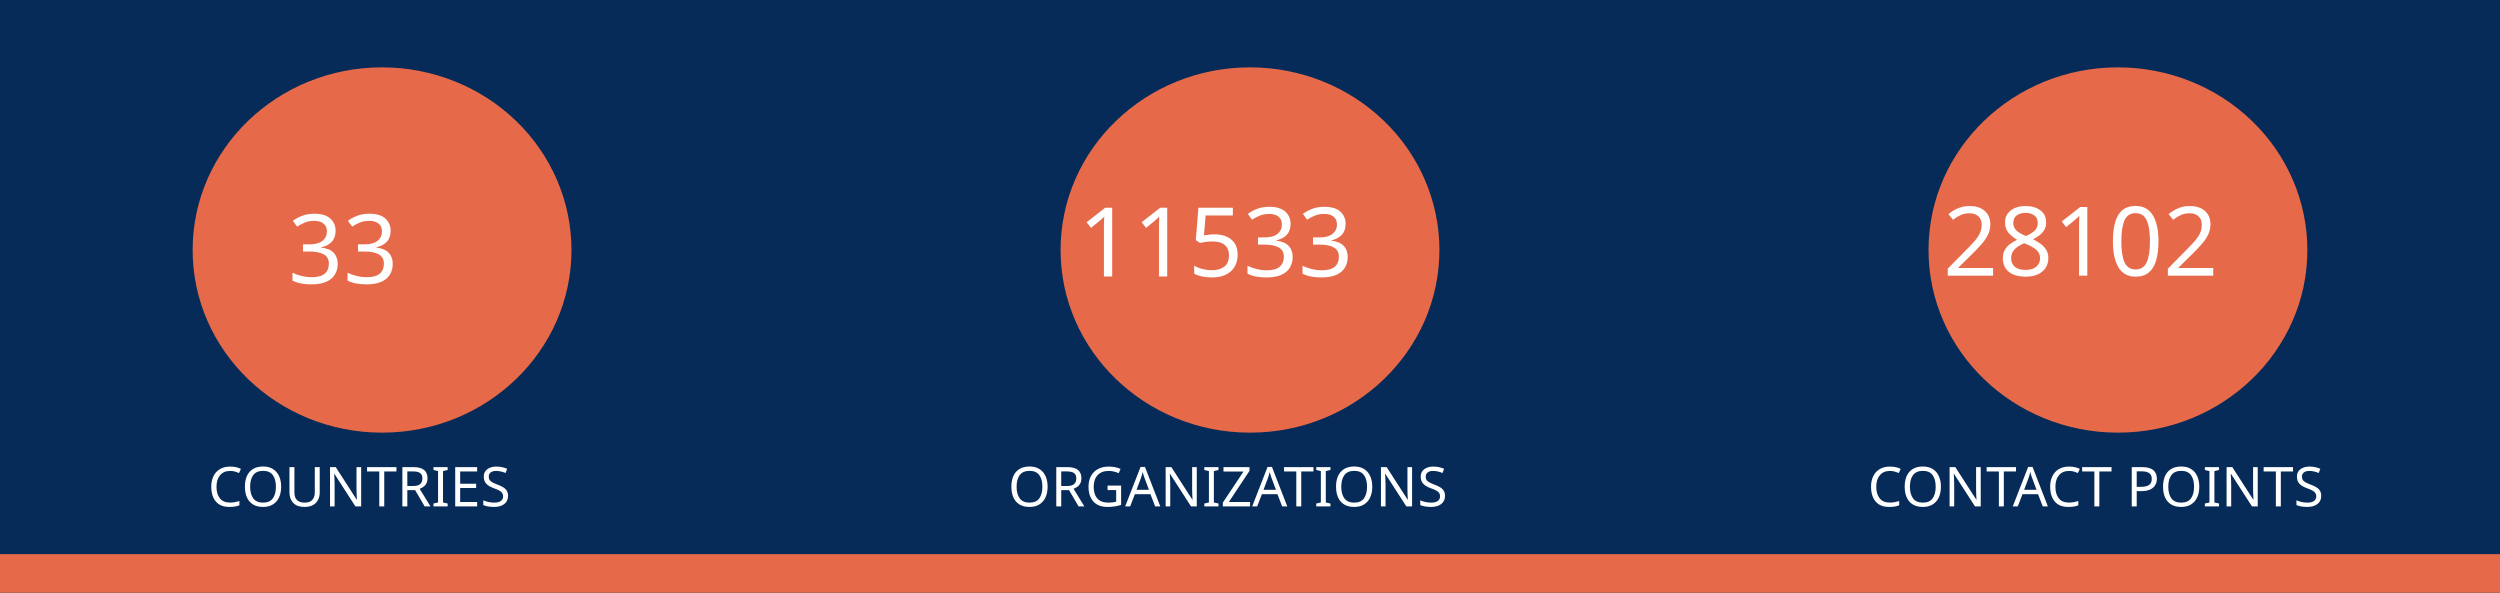
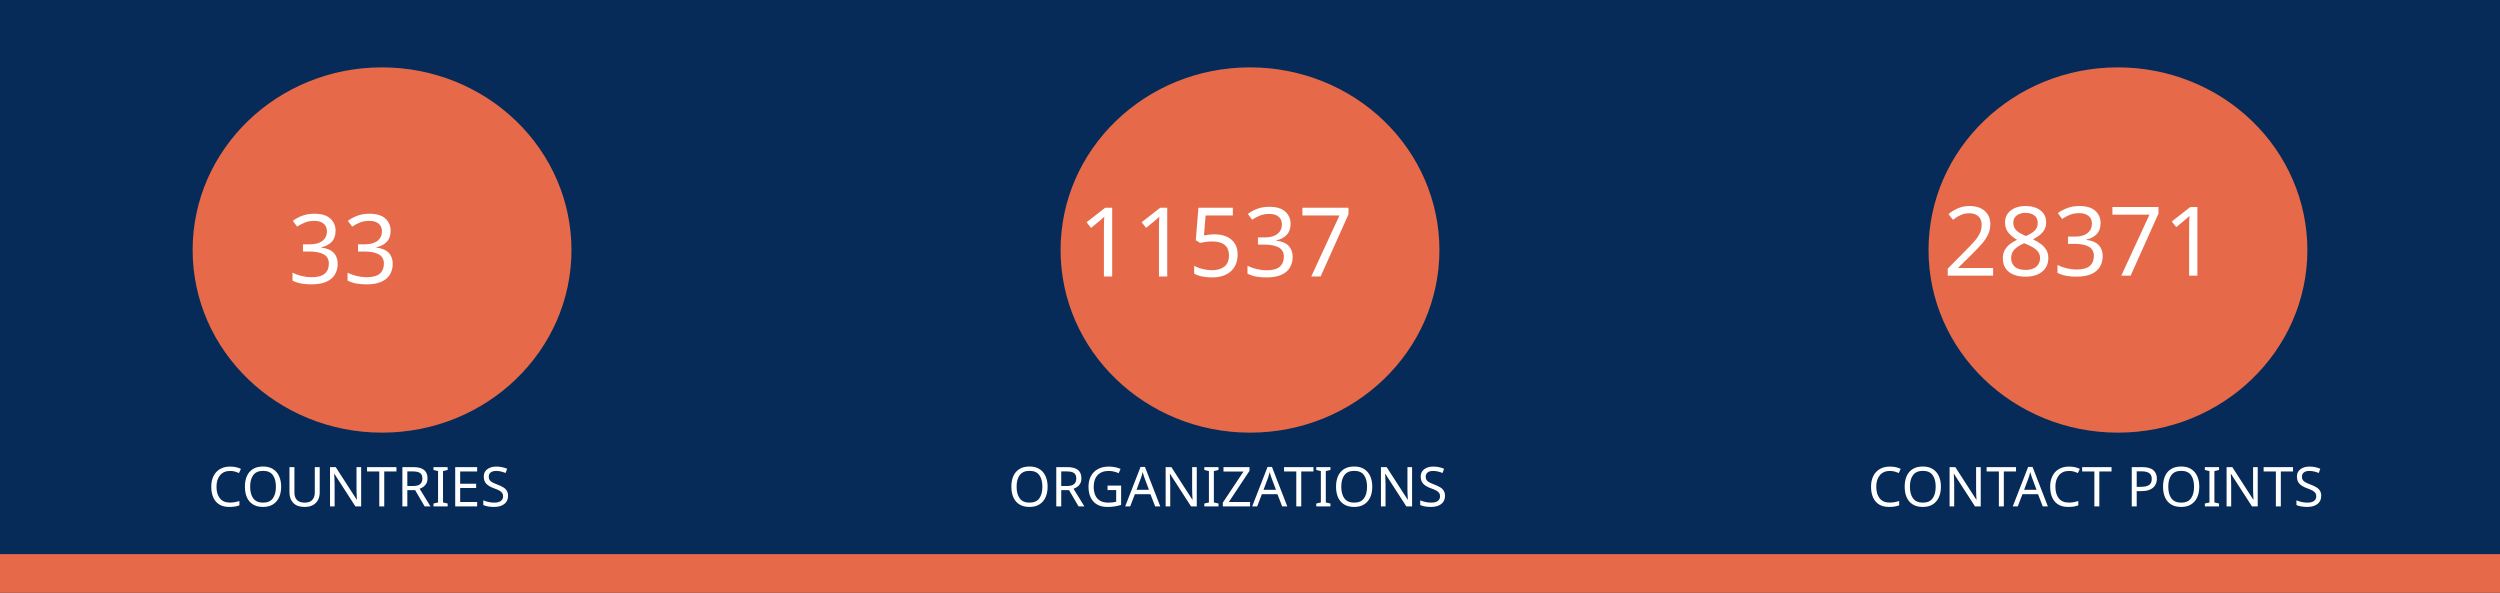
<svg xmlns="http://www.w3.org/2000/svg" version="1.1" viewBox="0 0 970 230" fill="none" stroke="none" stroke-linecap="square" stroke-miterlimit="10" id="svg936" width="970" height="230">
  <defs id="defs940" />
  <clipPath id="gf0a4970a95_1_214.0">
    <path d="M 0,0 H 960 V 540 H 0 Z" clip-rule="nonzero" id="path899" />
  </clipPath>
  <path fill="#062b58" d="M 0,0 H 970 V 230 H 0 Z" fill-rule="evenodd" id="path902" style="stroke-width:1" />
  <path fill="#e66a49" d="m 0,215 h 970 v 15 H 0 Z" fill-rule="evenodd" id="path904" style="stroke-width:1" />
  <path fill="#e66a49" d="m 74.743,97 v 0 c 0,-39.138 32.904,-70.866 73.494,-70.866 v 0 c 19.492,0 38.185,7.466 51.968,20.756 13.783,13.29 21.526,31.315 21.526,50.11 v 0 c 0,39.138 -32.904,70.866 -73.494,70.866 v 0 c -40.59,0 -73.494,-31.728 -73.494,-70.866 z" fill-rule="evenodd" id="path914" style="stroke-width:1" />
  <path fill="#e66a49" d="m 411.506,97 v 0 c 0,-39.138 32.904,-70.866 73.494,-70.866 v 0 c 19.492,0 38.185,7.466 51.968,20.756 13.783,13.29 21.526,31.315 21.526,50.11 v 0 c 0,39.138 -32.904,70.866 -73.494,70.866 v 0 c -40.59,0 -73.494,-31.728 -73.494,-70.866 z" fill-rule="evenodd" id="path926" style="stroke-width:1" />
  <path fill="#e66a49" d="m 748.269,97 v 0 c 0,-39.138 32.904,-70.866 73.494,-70.866 v 0 c 19.492,0 38.185,7.466 51.968,20.756 13.783,13.29 21.526,31.315 21.526,50.11 v 0 c 0,39.138 -32.904,70.866 -73.494,70.866 v 0 c -40.59,0 -73.494,-31.728 -73.494,-70.866 z" fill-rule="evenodd" id="path930" style="stroke-width:1" />
  <text xml:space="preserve" style="font-size:37.333px;line-height:125%;font-family:Montserrat;-inkscape-font-specification:Montserrat;letter-spacing:0px;word-spacing:0px;fill:none;stroke:#000000;stroke-width:1px;stroke-linecap:butt;stroke-linejoin:miter;stroke-opacity:1" x="147.721" y="109.955" id="text7095">
    <tspan id="tspan7093" x="147.721" y="109.955" style="font-style:normal;font-variant:normal;font-weight:normal;font-stretch:normal;font-size:37.333px;font-family:Ubuntu;-inkscape-font-specification:Ubuntu;text-align:center;text-anchor:middle;fill:#ffffff;fill-opacity:1;stroke:none">33</tspan>
  </text>
  <text xml:space="preserve" style="font-size:37.333px;line-height:125%;font-family:Montserrat;-inkscape-font-specification:Montserrat;text-align:center;letter-spacing:0px;word-spacing:0px;text-anchor:middle;fill:none;stroke:#000000;stroke-width:1px;stroke-linecap:butt;stroke-linejoin:miter;stroke-opacity:1" x="486.224" y="107.267" id="text10215">
-     <tspan id="tspan10213" x="486.224" y="107.267" style="font-style:normal;font-variant:normal;font-weight:normal;font-stretch:normal;font-size:37.333px;font-family:Ubuntu;-inkscape-font-specification:Ubuntu;text-align:center;text-anchor:middle;fill:#ffffff;fill-opacity:1;stroke:none">11533</tspan>
+     <tspan id="tspan10213" x="486.224" y="107.267" style="font-style:normal;font-variant:normal;font-weight:normal;font-stretch:normal;font-size:37.333px;font-family:Ubuntu;-inkscape-font-specification:Ubuntu;text-align:center;text-anchor:middle;fill:#ffffff;fill-opacity:1;stroke:none">11537</tspan>
  </text>
  <text xml:space="preserve" style="font-size:37.333px;line-height:125%;font-family:Montserrat;-inkscape-font-specification:Montserrat;text-align:center;letter-spacing:0px;word-spacing:0px;text-anchor:middle;fill:none;stroke:#000000;stroke-width:1px;stroke-linecap:butt;stroke-linejoin:miter;stroke-opacity:1" x="821.859" y="106.968" id="text12029">
-     <tspan id="tspan12027" x="821.859" y="106.968" style="font-style:normal;font-variant:normal;font-weight:normal;font-stretch:normal;font-size:37.333px;font-family:Ubuntu;-inkscape-font-specification:Ubuntu;text-align:center;text-anchor:middle;fill:#ffffff;fill-opacity:1;stroke:none">28102</tspan>
+     <tspan id="tspan12027" x="821.859" y="106.968" style="font-style:normal;font-variant:normal;font-weight:normal;font-stretch:normal;font-size:37.333px;font-family:Ubuntu;-inkscape-font-specification:Ubuntu;text-align:center;text-anchor:middle;fill:#ffffff;fill-opacity:1;stroke:none">28371</tspan>
  </text>
  <text xml:space="preserve" style="font-size:21.333px;line-height:125%;font-family:Montserrat;-inkscape-font-specification:Montserrat;letter-spacing:0px;word-spacing:0px;fill:none;stroke:#000000;stroke-width:1px;stroke-linecap:butt;stroke-linejoin:miter;stroke-opacity:1" x="147.721" y="196.473" id="text15805">
    <tspan id="tspan15803" x="147.721" y="196.473" style="font-style:normal;font-variant:normal;font-weight:normal;font-stretch:normal;font-size:21.333px;font-family:Ubuntu;-inkscape-font-specification:Ubuntu;text-align:center;text-anchor:middle;fill:#ffffff;fill-opacity:1;stroke:none">COUNTRIES</tspan>
  </text>
  <text xml:space="preserve" style="font-size:21.333px;line-height:125%;font-family:Montserrat;-inkscape-font-specification:Montserrat;letter-spacing:0px;word-spacing:0px;fill:none;stroke:#000000;stroke-width:1px;stroke-linecap:butt;stroke-linejoin:miter;stroke-opacity:1" x="484.712" y="196.473" id="text17771">
    <tspan id="tspan17769" x="484.712" y="196.473" style="font-style:normal;font-variant:normal;font-weight:normal;font-stretch:normal;font-size:21.333px;font-family:Ubuntu;-inkscape-font-specification:Ubuntu;text-align:center;text-anchor:middle;fill:#ffffff;fill-opacity:1;stroke:none">ORGANIZATIONS</tspan>
  </text>
  <text xml:space="preserve" style="font-size:21.333px;line-height:125%;font-family:Montserrat;-inkscape-font-specification:Montserrat;letter-spacing:0px;word-spacing:0px;fill:none;stroke:#000000;stroke-width:1px;stroke-linecap:butt;stroke-linejoin:miter;stroke-opacity:1" x="821.475" y="196.473" id="text18771">
    <tspan id="tspan18769" x="821.475" y="196.473" style="font-style:normal;font-variant:normal;font-weight:normal;font-stretch:normal;font-size:21.333px;font-family:Ubuntu;-inkscape-font-specification:Ubuntu;text-align:center;text-anchor:middle;fill:#ffffff;fill-opacity:1;stroke:none">CONTACT POINTS</tspan>
  </text>
</svg>
